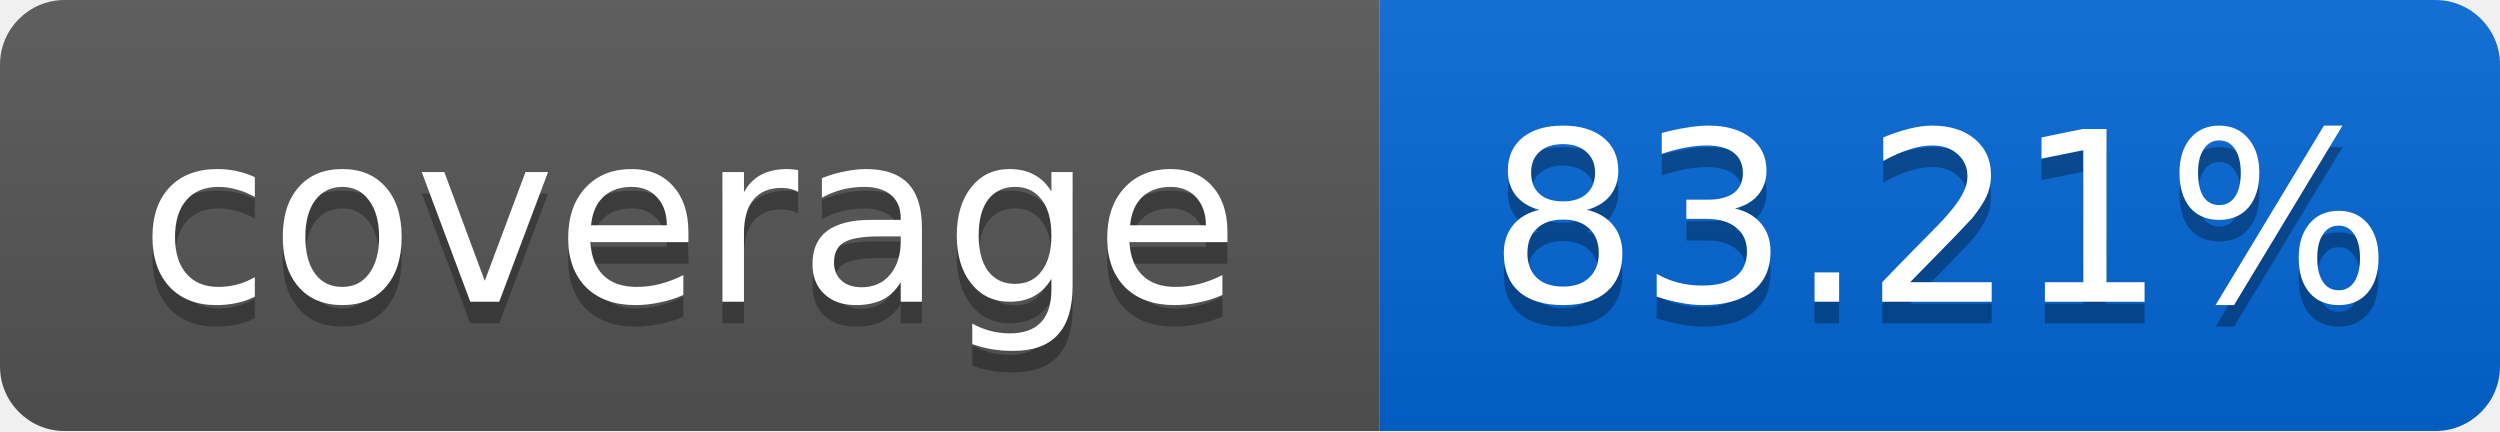
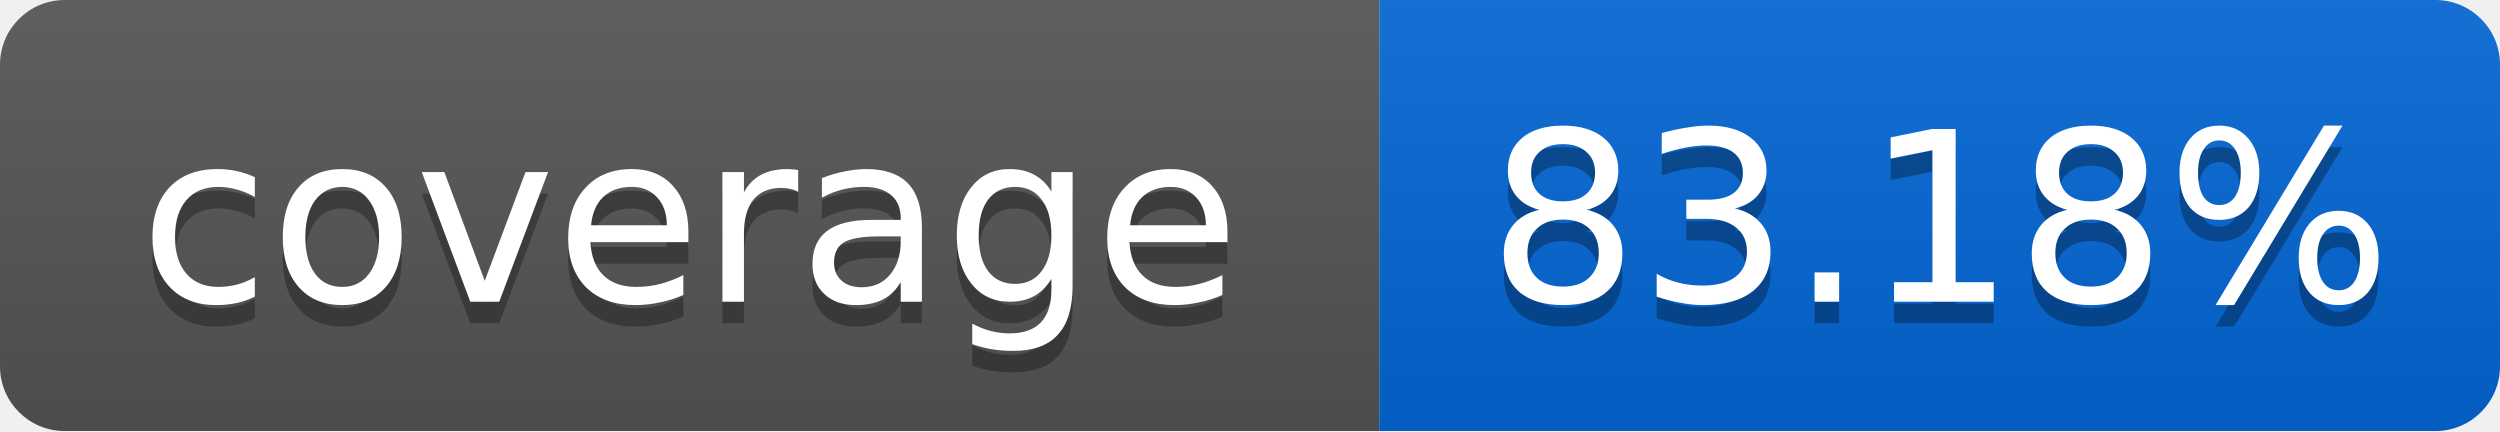
<svg xmlns="http://www.w3.org/2000/svg" width="116" height="20">
  <linearGradient id="smooth" x2="0" y2="100%">
    <stop offset="0" stop-color="#bbb" stop-opacity=".1" />
    <stop offset="1" stop-opacity=".1" />
  </linearGradient>
  <mask id="round">
    <rect width="116" height="20" rx="3" fill="#fff" />
  </mask>
  <g mask="url(#round)">
    <rect width="64" height="20" fill="#555" />
    <rect x="64" width="52" height="20" fill="#0366D6" />
    <rect width="116" height="20" fill="url(#smooth)" />
  </g>
  <g fill="#fff" text-anchor="middle" font-family="DejaVu Sans,Verdana,Geneva,sans-serif" font-size="11">
    <text x="32" y="15" fill="#010101" fill-opacity=".3">coverage</text>
    <text x="32" y="14">coverage</text>
-     <text x="90" y="15" fill="#010101" fill-opacity=".3">83.21%</text>
-     <text x="90" y="14">83.21%</text>
+     <text x="90" y="15" fill="#010101" fill-opacity=".3">83.18%</text>
+     <text x="90" y="14">83.18%</text>
  </g>
</svg>
